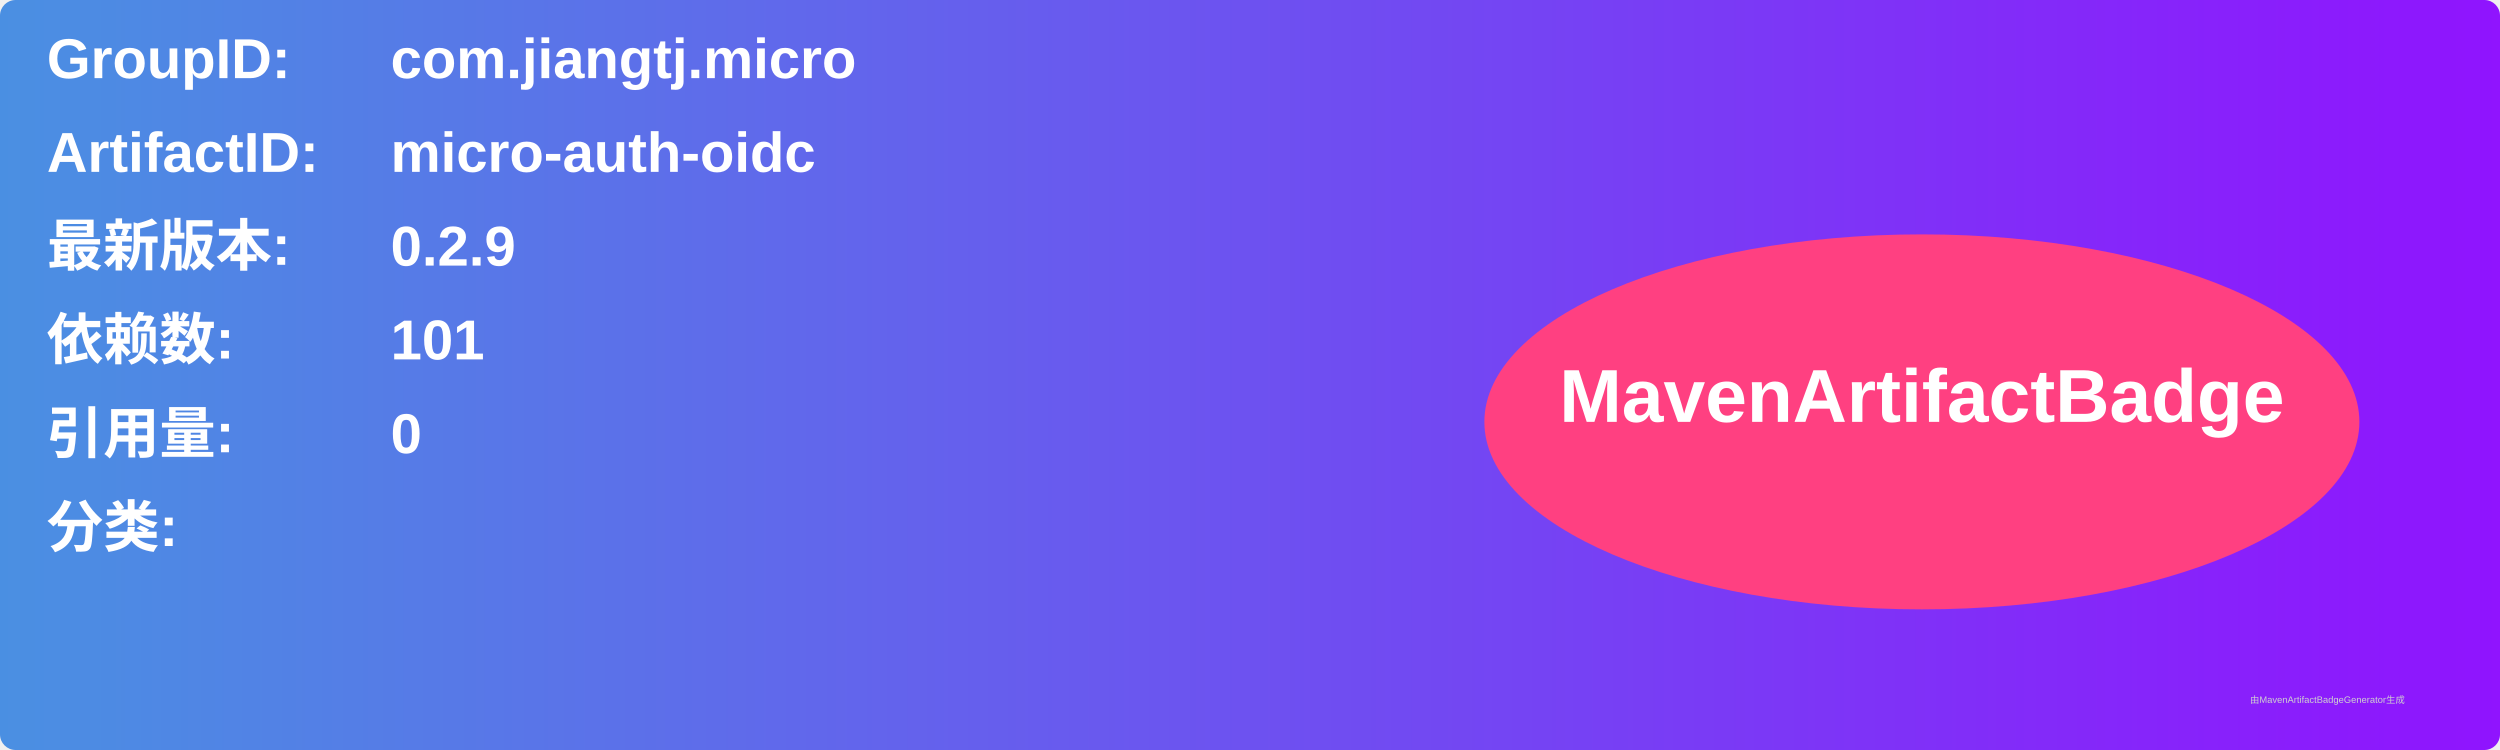
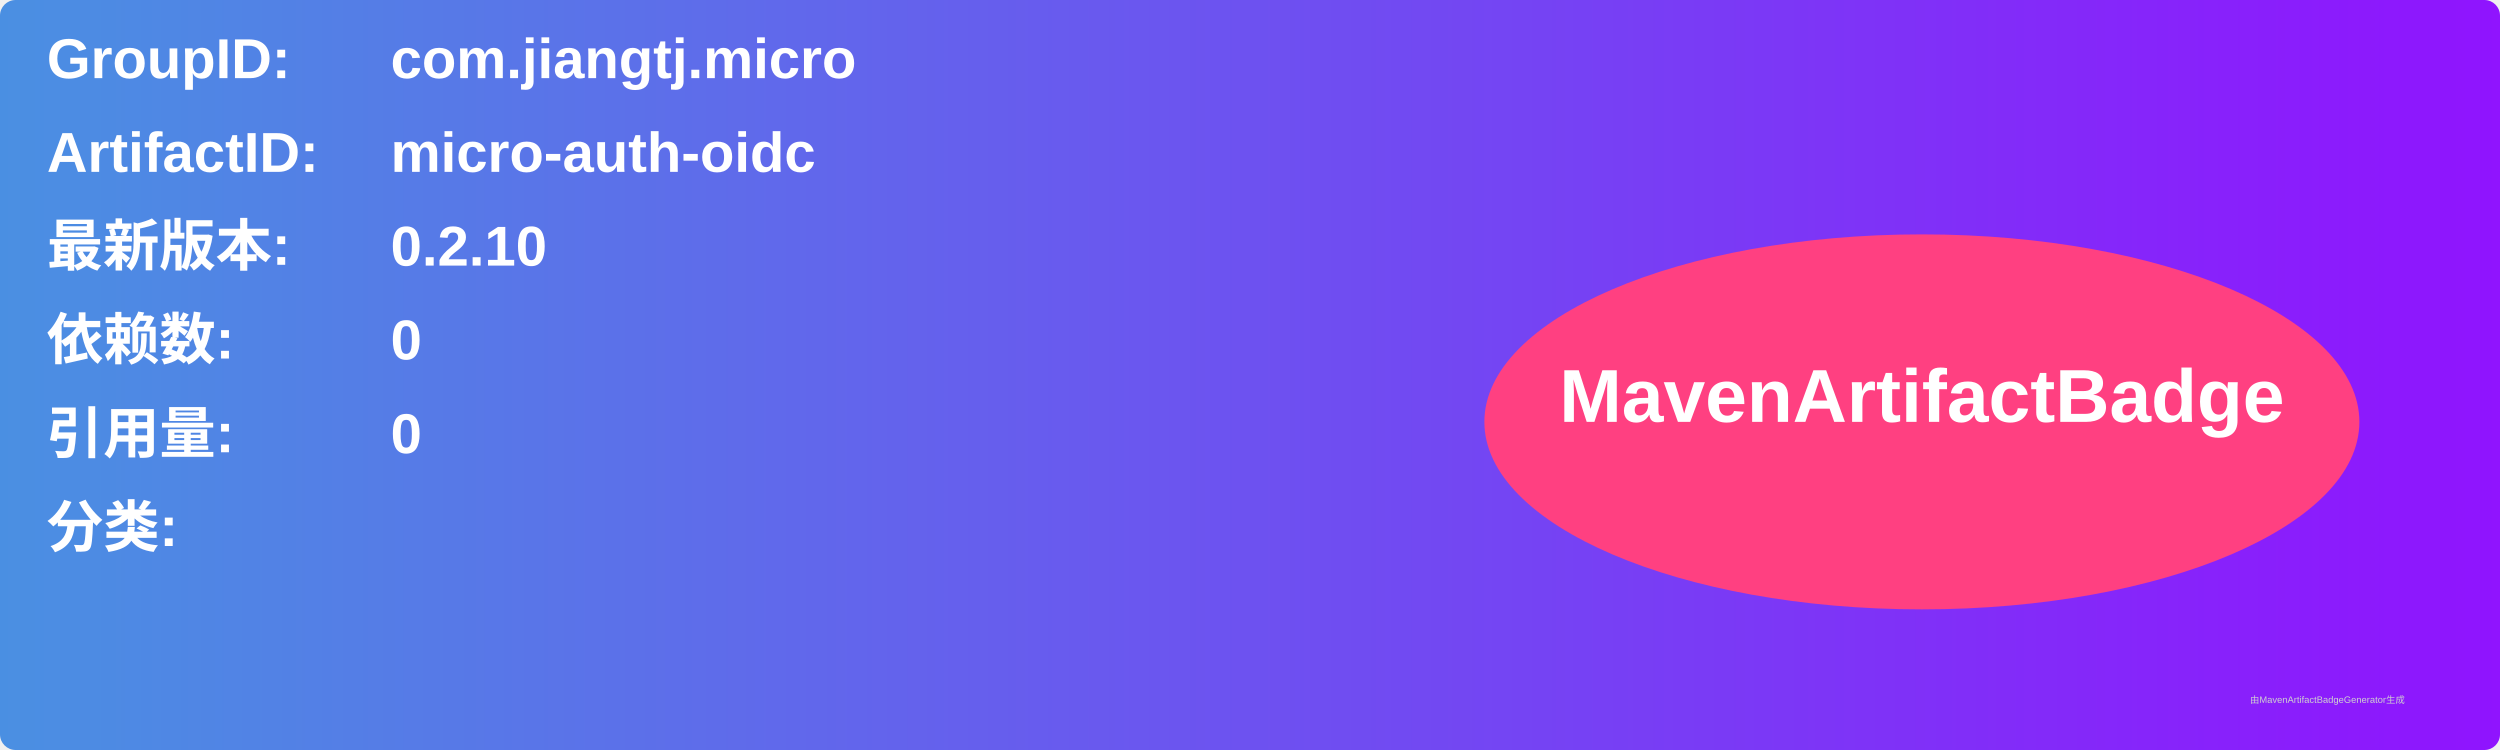
<svg xmlns="http://www.w3.org/2000/svg" width="800" height="240" viewBox="0 0 800 240">
  <linearGradient id="grad" x1="0%" y1="0%" x2="100%" y2="0%">
    <stop offset="0%" stop-color="#4a90e2" />
    <stop offset="100%" stop-color="#9013fe" />
  </linearGradient>
  <rect width="100%" height="100%" rx="5" ry="5" fill="url(#grad)" />
  <g transform="translate(15, 15)">
    <text x="0" y="10" font-family="Arial" font-size="18" fill="white" font-weight="bold" width="260">GroupID:</text>
    <text x="110" y="10" font-family="Arial" font-size="18" fill="white" font-weight="bold" width="460">com.jiangtj.micro</text>
    <text x="0" y="40" font-family="Arial" font-size="18" fill="white" font-weight="bold" width="260">ArtifactID:</text>
    <text x="110" y="40" font-family="Arial" font-size="18" fill="white" font-weight="bold" width="460">micro-auth-oidc</text>
    <text x="0" y="70" font-family="Arial" font-size="18" fill="white" font-weight="bold">最新版本:</text>
    <text x="110" y="70" font-family="Arial" font-size="18" fill="white" font-weight="bold">
-       <tspan font-weight="bold">0.2.9</tspan>
+       <tspan font-weight="bold">0.2.10</tspan>
    </text>
    <text x="0" y="100" font-family="Arial" font-size="18" fill="white" font-weight="bold">依赖数: </text>
    <text x="110" y="100" font-family="Arial" font-size="18" fill="white">
-       <tspan font-weight="bold">101</tspan>
+       <tspan font-weight="bold">0</tspan>
    </text>
    <text x="0" y="130" font-family="Arial" font-size="18" fill="white" font-weight="bold">引用量: </text>
    <text x="110" y="130" font-family="Arial" font-size="18" fill="white">
      <tspan font-weight="bold">0</tspan>
    </text>
    <text x="0" y="160" font-family="Arial" font-size="18" fill="white" font-weight="bold">分类:</text>
    <text x="10" y="190" font-family="Arial" font-size="10" fill="white">
      <tspan font-weight="bold" />
    </text>
    <ellipse cx="600" cy="120" rx="140" ry="60" fill="#ff4081" />
    <text x="600" y="120" text-anchor="middle" font-family="Arial" font-size="24" fill="white" font-weight="bold">MavenArtifactBadge</text>
  </g>
  <text x="720" y="225" font-family="Arial" font-size="3" fill="#d0d0d0">由MavenArtifactBadgeGenerator生成</text>
</svg>
